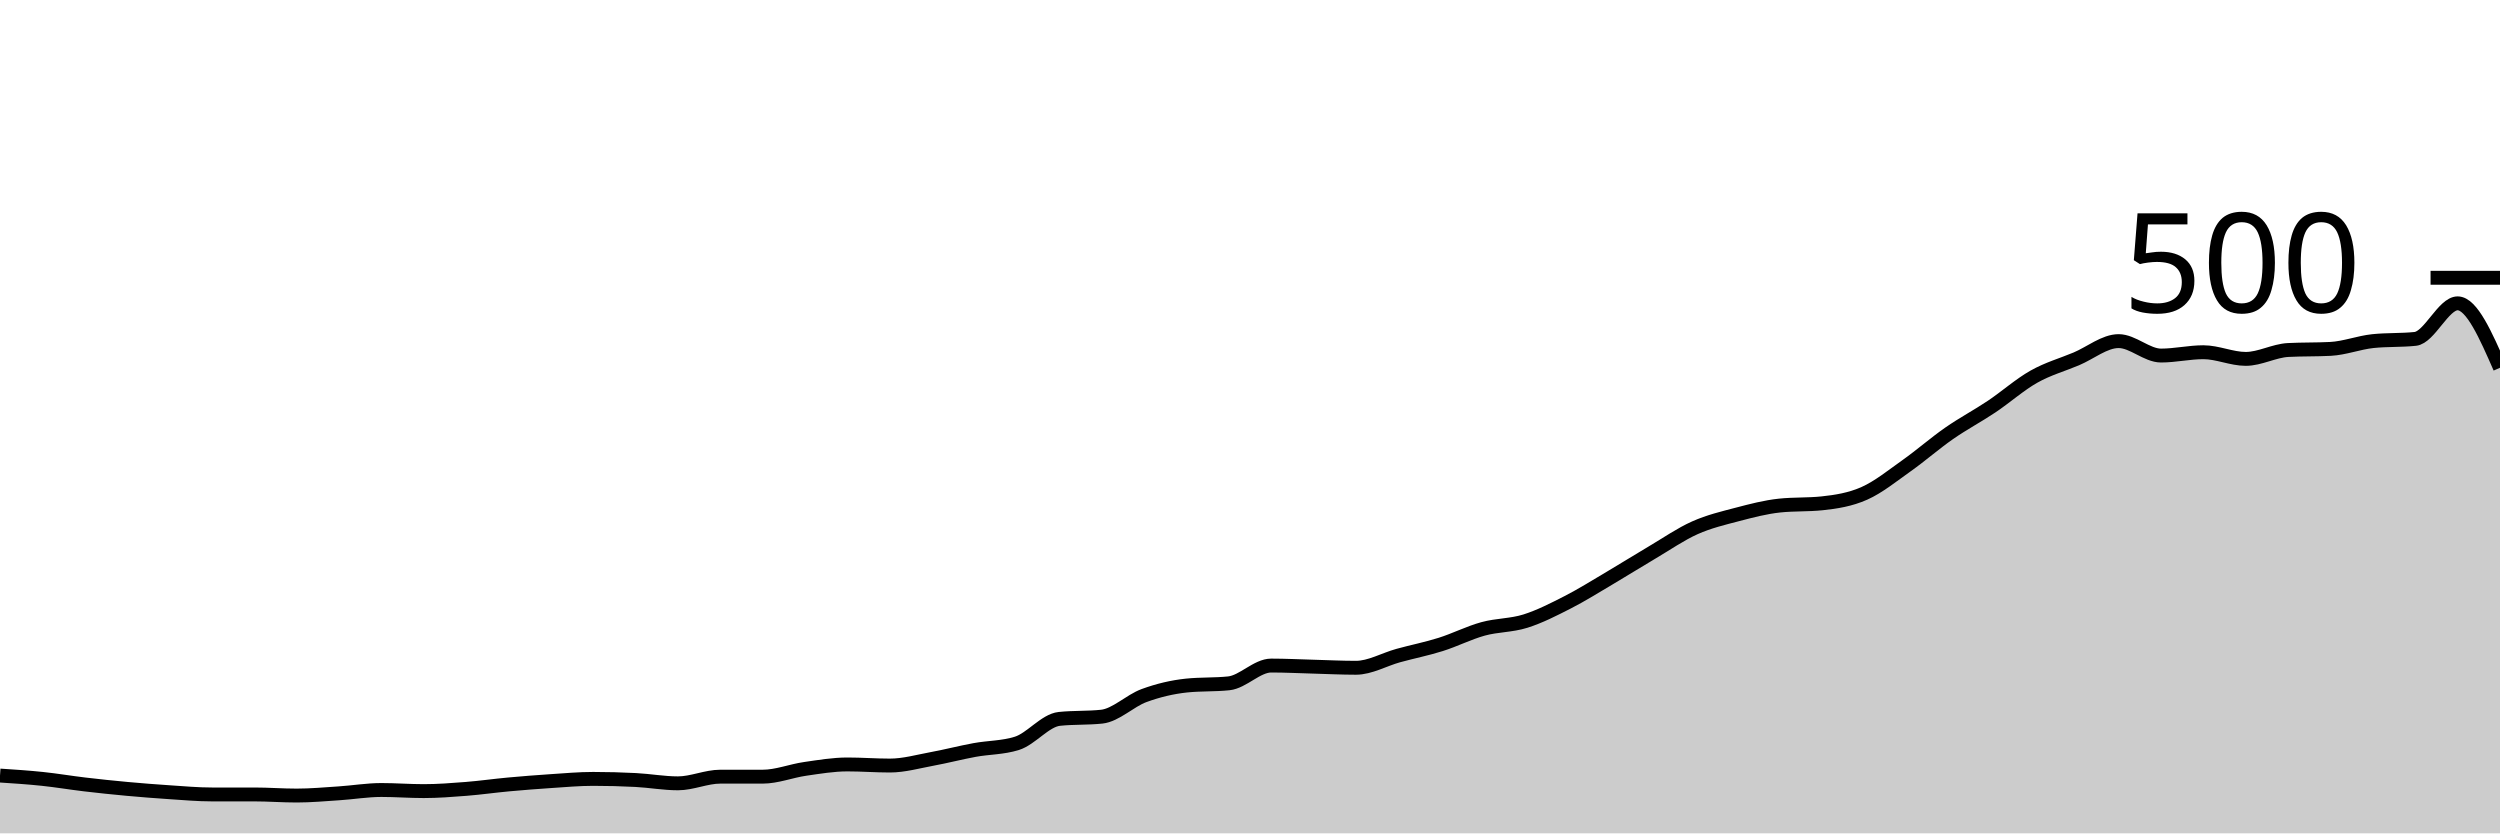
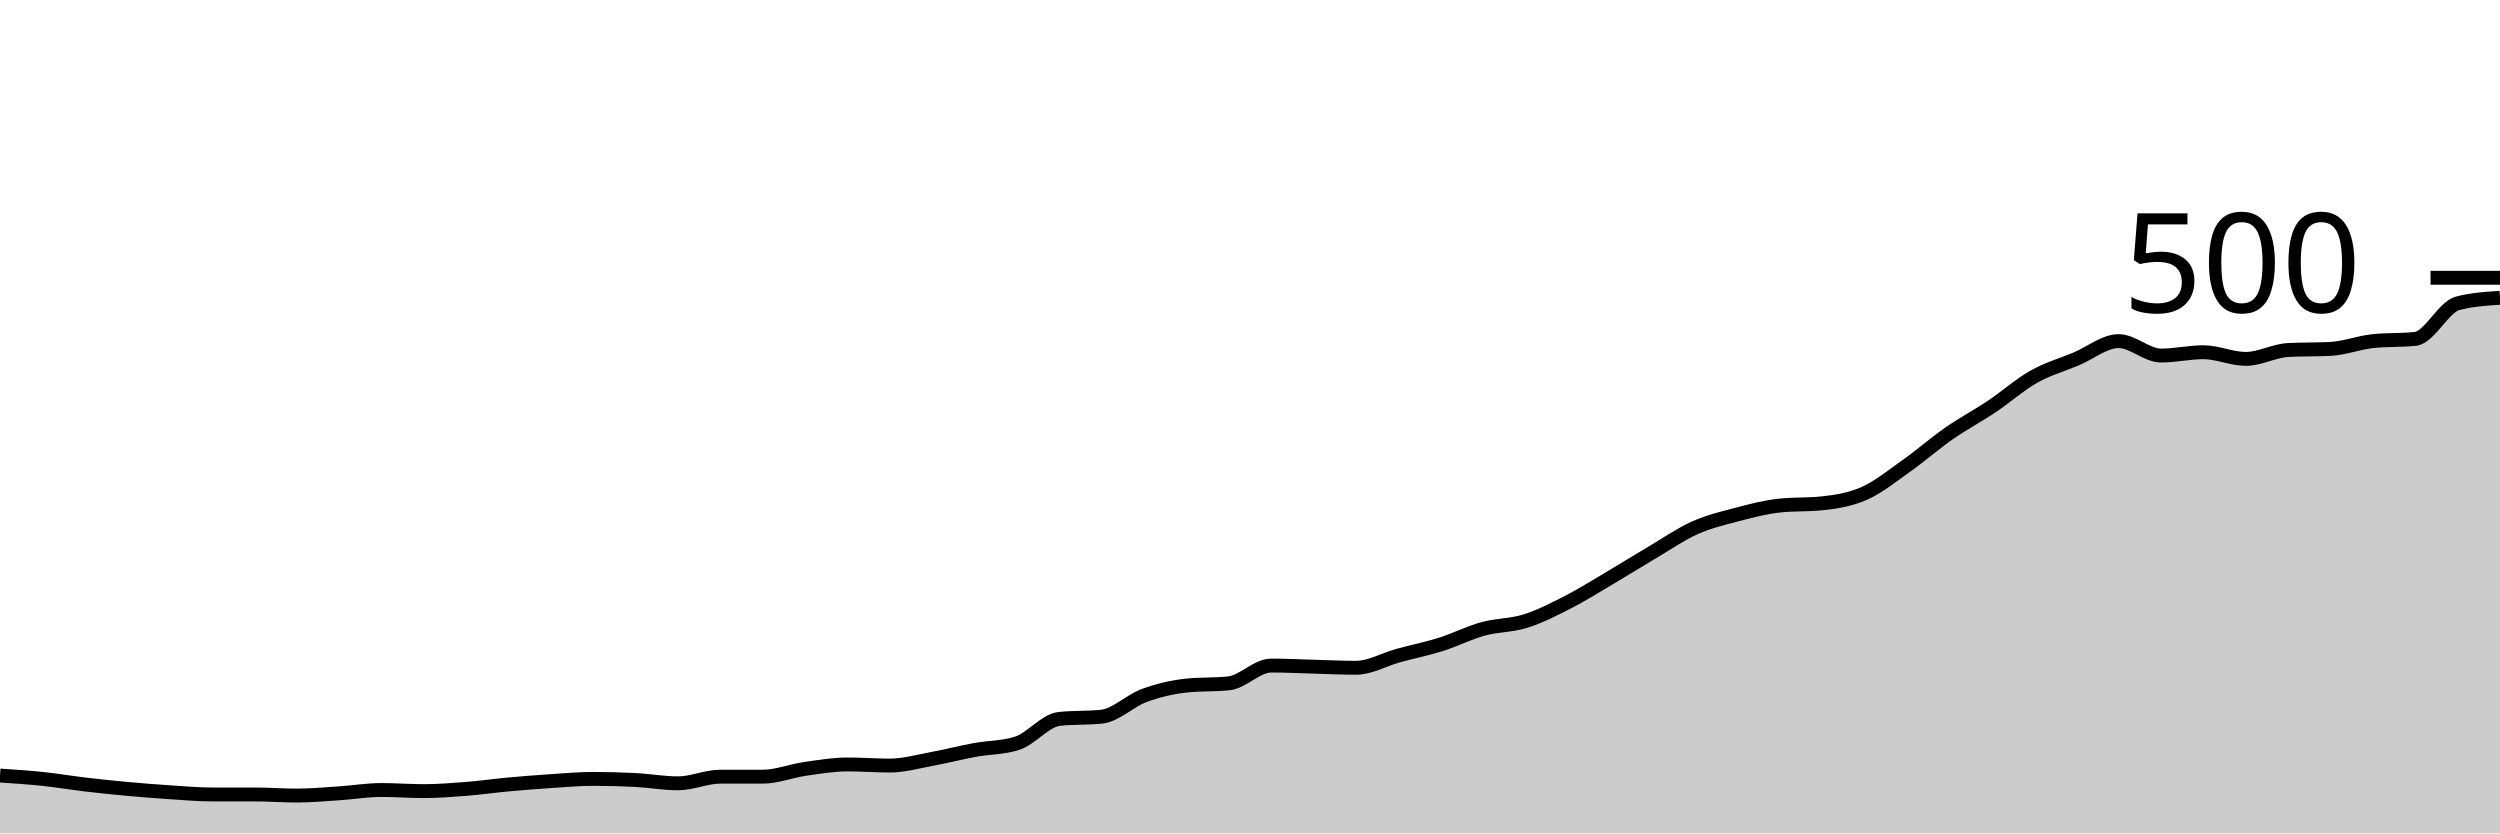
<svg xmlns="http://www.w3.org/2000/svg" viewBox="0 0 180 60">
  <g transform="translate(0,20)">
-     <path class="area" fill="rgba(0, 0, 0, 0.2)" d="M0,35.84C1.017,35.907,2.034,35.973,3.051,36.08C4.068,36.187,5.085,36.36,6.102,36.48C7.119,36.6,8.136,36.707,9.153,36.8C10.169,36.893,11.186,36.973,12.203,37.04C13.22,37.107,14.237,37.2,15.254,37.2C16.271,37.2,17.288,37.2,18.305,37.2C19.322,37.2,20.339,37.28,21.356,37.28C22.373,37.28,23.39,37.187,24.407,37.12C25.424,37.053,26.441,36.88,27.458,36.88C28.475,36.88,29.492,36.96,30.508,36.96C31.525,36.96,32.542,36.88,33.559,36.8C34.576,36.72,35.593,36.573,36.61,36.48C37.627,36.387,38.644,36.307,39.661,36.24C40.678,36.173,41.695,36.08,42.712,36.08C43.729,36.08,44.746,36.107,45.763,36.16C46.78,36.213,47.797,36.4,48.814,36.4C49.831,36.4,50.847,35.92,51.864,35.92C52.881,35.92,53.898,35.92,54.915,35.92C55.932,35.92,56.949,35.507,57.966,35.36C58.983,35.213,60,35.04,61.017,35.04C62.034,35.04,63.051,35.12,64.068,35.12C65.085,35.12,66.102,34.827,67.119,34.64C68.136,34.453,69.153,34.187,70.169,34C71.186,33.813,72.203,33.84,73.22,33.52C74.237,33.2,75.254,31.867,76.271,31.76C77.288,31.653,78.305,31.707,79.322,31.6C80.339,31.493,81.356,30.453,82.373,30.08C83.39,29.707,84.407,29.467,85.424,29.36C86.441,29.253,87.458,29.307,88.475,29.2C89.492,29.093,90.508,27.92,91.525,27.92C92.542,27.92,93.559,27.973,94.576,28C95.593,28.027,96.61,28.08,97.627,28.08C98.644,28.08,99.661,27.48,100.678,27.2C101.695,26.92,102.712,26.72,103.729,26.4C104.746,26.08,105.763,25.56,106.78,25.28C107.797,25,108.814,25.04,109.831,24.72C110.847,24.4,111.864,23.88,112.881,23.36C113.898,22.84,114.915,22.2,115.932,21.6C116.949,21,117.966,20.36,118.983,19.76C120,19.16,121.017,18.453,122.034,18C123.051,17.547,124.068,17.307,125.085,17.04C126.102,16.773,127.119,16.507,128.136,16.4C129.153,16.293,130.169,16.347,131.186,16.24C132.203,16.133,133.22,15.973,134.237,15.52C135.254,15.067,136.271,14.24,137.288,13.52C138.305,12.8,139.322,11.907,140.339,11.2C141.356,10.493,142.373,9.96,143.39,9.28C144.407,8.6,145.424,7.693,146.441,7.12C147.458,6.547,148.475,6.267,149.492,5.84C150.508,5.413,151.525,4.56,152.542,4.56C153.559,4.56,154.576,5.6,155.593,5.6C156.61,5.6,157.627,5.36,158.644,5.36C159.661,5.36,160.678,5.84,161.695,5.84C162.712,5.84,163.729,5.253,164.746,5.2C165.763,5.147,166.78,5.173,167.797,5.12C168.814,5.067,169.831,4.667,170.847,4.56C171.864,4.453,172.881,4.507,173.898,4.4C174.915,4.293,175.932,1.84,176.949,1.84C177.966,1.84,178.983,4.16,180,6.48L180,40C178.983,40,177.966,40,176.949,40C175.932,40,174.915,40,173.898,40C172.881,40,171.864,40,170.847,40C169.831,40,168.814,40,167.797,40C166.78,40,165.763,40,164.746,40C163.729,40,162.712,40,161.695,40C160.678,40,159.661,40,158.644,40C157.627,40,156.61,40,155.593,40C154.576,40,153.559,40,152.542,40C151.525,40,150.508,40,149.492,40C148.475,40,147.458,40,146.441,40C145.424,40,144.407,40,143.39,40C142.373,40,141.356,40,140.339,40C139.322,40,138.305,40,137.288,40C136.271,40,135.254,40,134.237,40C133.22,40,132.203,40,131.186,40C130.169,40,129.153,40,128.136,40C127.119,40,126.102,40,125.085,40C124.068,40,123.051,40,122.034,40C121.017,40,120,40,118.983,40C117.966,40,116.949,40,115.932,40C114.915,40,113.898,40,112.881,40C111.864,40,110.847,40,109.831,40C108.814,40,107.797,40,106.78,40C105.763,40,104.746,40,103.729,40C102.712,40,101.695,40,100.678,40C99.661,40,98.644,40,97.627,40C96.61,40,95.593,40,94.576,40C93.559,40,92.542,40,91.525,40C90.508,40,89.492,40,88.475,40C87.458,40,86.441,40,85.424,40C84.407,40,83.39,40,82.373,40C81.356,40,80.339,40,79.322,40C78.305,40,77.288,40,76.271,40C75.254,40,74.237,40,73.22,40C72.203,40,71.186,40,70.169,40C69.153,40,68.136,40,67.119,40C66.102,40,65.085,40,64.068,40C63.051,40,62.034,40,61.017,40C60,40,58.983,40,57.966,40C56.949,40,55.932,40,54.915,40C53.898,40,52.881,40,51.864,40C50.847,40,49.831,40,48.814,40C47.797,40,46.78,40,45.763,40C44.746,40,43.729,40,42.712,40C41.695,40,40.678,40,39.661,40C38.644,40,37.627,40,36.61,40C35.593,40,34.576,40,33.559,40C32.542,40,31.525,40,30.508,40C29.492,40,28.475,40,27.458,40C26.441,40,25.424,40,24.407,40C23.39,40,22.373,40,21.356,40C20.339,40,19.322,40,18.305,40C17.288,40,16.271,40,15.254,40C14.237,40,13.22,40,12.203,40C11.186,40,10.169,40,9.153,40C8.136,40,7.119,40,6.102,40C5.085,40,4.068,40,3.051,40C2.034,40,1.017,40,0,40Z" />
-     <path class="line" stroke="black" fill="none" d="M0,35.84C1.017,35.907,2.034,35.973,3.051,36.08C4.068,36.187,5.085,36.36,6.102,36.48C7.119,36.6,8.136,36.707,9.153,36.8C10.169,36.893,11.186,36.973,12.203,37.04C13.22,37.107,14.237,37.2,15.254,37.2C16.271,37.2,17.288,37.2,18.305,37.2C19.322,37.2,20.339,37.28,21.356,37.28C22.373,37.28,23.39,37.187,24.407,37.12C25.424,37.053,26.441,36.88,27.458,36.88C28.475,36.88,29.492,36.96,30.508,36.96C31.525,36.96,32.542,36.88,33.559,36.8C34.576,36.72,35.593,36.573,36.61,36.48C37.627,36.387,38.644,36.307,39.661,36.24C40.678,36.173,41.695,36.08,42.712,36.08C43.729,36.08,44.746,36.107,45.763,36.16C46.78,36.213,47.797,36.4,48.814,36.4C49.831,36.4,50.847,35.92,51.864,35.92C52.881,35.92,53.898,35.92,54.915,35.92C55.932,35.92,56.949,35.507,57.966,35.36C58.983,35.213,60,35.04,61.017,35.04C62.034,35.04,63.051,35.12,64.068,35.12C65.085,35.12,66.102,34.827,67.119,34.64C68.136,34.453,69.153,34.187,70.169,34C71.186,33.813,72.203,33.84,73.22,33.52C74.237,33.2,75.254,31.867,76.271,31.76C77.288,31.653,78.305,31.707,79.322,31.6C80.339,31.493,81.356,30.453,82.373,30.08C83.39,29.707,84.407,29.467,85.424,29.36C86.441,29.253,87.458,29.307,88.475,29.2C89.492,29.093,90.508,27.92,91.525,27.92C92.542,27.92,93.559,27.973,94.576,28C95.593,28.027,96.61,28.08,97.627,28.08C98.644,28.08,99.661,27.48,100.678,27.2C101.695,26.92,102.712,26.72,103.729,26.4C104.746,26.08,105.763,25.56,106.78,25.28C107.797,25,108.814,25.04,109.831,24.72C110.847,24.4,111.864,23.88,112.881,23.36C113.898,22.84,114.915,22.2,115.932,21.6C116.949,21,117.966,20.36,118.983,19.76C120,19.16,121.017,18.453,122.034,18C123.051,17.547,124.068,17.307,125.085,17.04C126.102,16.773,127.119,16.507,128.136,16.4C129.153,16.293,130.169,16.347,131.186,16.24C132.203,16.133,133.22,15.973,134.237,15.52C135.254,15.067,136.271,14.24,137.288,13.52C138.305,12.8,139.322,11.907,140.339,11.2C141.356,10.493,142.373,9.96,143.39,9.28C144.407,8.6,145.424,7.693,146.441,7.12C147.458,6.547,148.475,6.267,149.492,5.84C150.508,5.413,151.525,4.56,152.542,4.56C153.559,4.56,154.576,5.6,155.593,5.6C156.61,5.6,157.627,5.36,158.644,5.36C159.661,5.36,160.678,5.84,161.695,5.84C162.712,5.84,163.729,5.253,164.746,5.2C165.763,5.147,166.78,5.173,167.797,5.12C168.814,5.067,169.831,4.667,170.847,4.56C171.864,4.453,172.881,4.507,173.898,4.4C174.915,4.293,175.932,1.84,176.949,1.84C177.966,1.84,178.983,4.16,180,6.48" />
+     <path class="area" fill="rgba(0, 0, 0, 0.2)" d="M0,35.84C1.017,35.907,2.034,35.973,3.051,36.08C4.068,36.187,5.085,36.36,6.102,36.48C7.119,36.6,8.136,36.707,9.153,36.8C10.169,36.893,11.186,36.973,12.203,37.04C13.22,37.107,14.237,37.2,15.254,37.2C16.271,37.2,17.288,37.2,18.305,37.2C19.322,37.2,20.339,37.28,21.356,37.28C22.373,37.28,23.39,37.187,24.407,37.12C25.424,37.053,26.441,36.88,27.458,36.88C28.475,36.88,29.492,36.96,30.508,36.96C31.525,36.96,32.542,36.88,33.559,36.8C34.576,36.72,35.593,36.573,36.61,36.48C37.627,36.387,38.644,36.307,39.661,36.24C40.678,36.173,41.695,36.08,42.712,36.08C43.729,36.08,44.746,36.107,45.763,36.16C46.78,36.213,47.797,36.4,48.814,36.4C49.831,36.4,50.847,35.92,51.864,35.92C52.881,35.92,53.898,35.92,54.915,35.92C55.932,35.92,56.949,35.507,57.966,35.36C58.983,35.213,60,35.04,61.017,35.04C62.034,35.04,63.051,35.12,64.068,35.12C65.085,35.12,66.102,34.827,67.119,34.64C68.136,34.453,69.153,34.187,70.169,34C71.186,33.813,72.203,33.84,73.22,33.52C74.237,33.2,75.254,31.867,76.271,31.76C77.288,31.653,78.305,31.707,79.322,31.6C80.339,31.493,81.356,30.453,82.373,30.08C83.39,29.707,84.407,29.467,85.424,29.36C86.441,29.253,87.458,29.307,88.475,29.2C89.492,29.093,90.508,27.92,91.525,27.92C92.542,27.92,93.559,27.973,94.576,28C95.593,28.027,96.61,28.08,97.627,28.08C98.644,28.08,99.661,27.48,100.678,27.2C101.695,26.92,102.712,26.72,103.729,26.4C104.746,26.08,105.763,25.56,106.78,25.28C107.797,25,108.814,25.04,109.831,24.72C110.847,24.4,111.864,23.88,112.881,23.36C113.898,22.84,114.915,22.2,115.932,21.6C116.949,21,117.966,20.36,118.983,19.76C120,19.16,121.017,18.453,122.034,18C123.051,17.547,124.068,17.307,125.085,17.04C126.102,16.773,127.119,16.507,128.136,16.4C129.153,16.293,130.169,16.347,131.186,16.24C132.203,16.133,133.22,15.973,134.237,15.52C135.254,15.067,136.271,14.24,137.288,13.52C138.305,12.8,139.322,11.907,140.339,11.2C141.356,10.493,142.373,9.96,143.39,9.28C144.407,8.6,145.424,7.693,146.441,7.12C147.458,6.547,148.475,6.267,149.492,5.84C150.508,5.413,151.525,4.56,152.542,4.56C153.559,4.56,154.576,5.6,155.593,5.6C156.61,5.6,157.627,5.36,158.644,5.36C159.661,5.36,160.678,5.84,161.695,5.84C162.712,5.84,163.729,5.253,164.746,5.2C165.763,5.147,166.78,5.173,167.797,5.12C168.814,5.067,169.831,4.667,170.847,4.56C171.864,4.453,172.881,4.507,173.898,4.4C174.915,4.293,175.932,2.107,176.949,1.84C177.966,1.573,178.983,1.507,180,1.44L180,40C178.983,40,177.966,40,176.949,40C175.932,40,174.915,40,173.898,40C172.881,40,171.864,40,170.847,40C169.831,40,168.814,40,167.797,40C166.78,40,165.763,40,164.746,40C163.729,40,162.712,40,161.695,40C160.678,40,159.661,40,158.644,40C157.627,40,156.61,40,155.593,40C154.576,40,153.559,40,152.542,40C151.525,40,150.508,40,149.492,40C148.475,40,147.458,40,146.441,40C145.424,40,144.407,40,143.39,40C142.373,40,141.356,40,140.339,40C139.322,40,138.305,40,137.288,40C136.271,40,135.254,40,134.237,40C133.22,40,132.203,40,131.186,40C130.169,40,129.153,40,128.136,40C127.119,40,126.102,40,125.085,40C124.068,40,123.051,40,122.034,40C121.017,40,120,40,118.983,40C117.966,40,116.949,40,115.932,40C114.915,40,113.898,40,112.881,40C111.864,40,110.847,40,109.831,40C108.814,40,107.797,40,106.78,40C105.763,40,104.746,40,103.729,40C102.712,40,101.695,40,100.678,40C99.661,40,98.644,40,97.627,40C96.61,40,95.593,40,94.576,40C93.559,40,92.542,40,91.525,40C90.508,40,89.492,40,88.475,40C87.458,40,86.441,40,85.424,40C84.407,40,83.39,40,82.373,40C81.356,40,80.339,40,79.322,40C78.305,40,77.288,40,76.271,40C75.254,40,74.237,40,73.22,40C72.203,40,71.186,40,70.169,40C69.153,40,68.136,40,67.119,40C66.102,40,65.085,40,64.068,40C63.051,40,62.034,40,61.017,40C60,40,58.983,40,57.966,40C56.949,40,55.932,40,54.915,40C53.898,40,52.881,40,51.864,40C50.847,40,49.831,40,48.814,40C47.797,40,46.78,40,45.763,40C44.746,40,43.729,40,42.712,40C41.695,40,40.678,40,39.661,40C38.644,40,37.627,40,36.61,40C35.593,40,34.576,40,33.559,40C32.542,40,31.525,40,30.508,40C29.492,40,28.475,40,27.458,40C26.441,40,25.424,40,24.407,40C23.39,40,22.373,40,21.356,40C20.339,40,19.322,40,18.305,40C17.288,40,16.271,40,15.254,40C14.237,40,13.22,40,12.203,40C11.186,40,10.169,40,9.153,40C8.136,40,7.119,40,6.102,40C5.085,40,4.068,40,3.051,40C2.034,40,1.017,40,0,40Z" />
+     <path class="line" stroke="black" fill="none" d="M0,35.84C1.017,35.907,2.034,35.973,3.051,36.08C4.068,36.187,5.085,36.36,6.102,36.48C7.119,36.6,8.136,36.707,9.153,36.8C10.169,36.893,11.186,36.973,12.203,37.04C13.22,37.107,14.237,37.2,15.254,37.2C16.271,37.2,17.288,37.2,18.305,37.2C19.322,37.2,20.339,37.28,21.356,37.28C22.373,37.28,23.39,37.187,24.407,37.12C25.424,37.053,26.441,36.88,27.458,36.88C28.475,36.88,29.492,36.96,30.508,36.96C31.525,36.96,32.542,36.88,33.559,36.8C34.576,36.72,35.593,36.573,36.61,36.48C37.627,36.387,38.644,36.307,39.661,36.24C40.678,36.173,41.695,36.08,42.712,36.08C43.729,36.08,44.746,36.107,45.763,36.16C46.78,36.213,47.797,36.4,48.814,36.4C49.831,36.4,50.847,35.92,51.864,35.92C52.881,35.92,53.898,35.92,54.915,35.92C55.932,35.92,56.949,35.507,57.966,35.36C58.983,35.213,60,35.04,61.017,35.04C62.034,35.04,63.051,35.12,64.068,35.12C65.085,35.12,66.102,34.827,67.119,34.64C68.136,34.453,69.153,34.187,70.169,34C71.186,33.813,72.203,33.84,73.22,33.52C74.237,33.2,75.254,31.867,76.271,31.76C77.288,31.653,78.305,31.707,79.322,31.6C80.339,31.493,81.356,30.453,82.373,30.08C83.39,29.707,84.407,29.467,85.424,29.36C86.441,29.253,87.458,29.307,88.475,29.2C89.492,29.093,90.508,27.92,91.525,27.92C92.542,27.92,93.559,27.973,94.576,28C95.593,28.027,96.61,28.08,97.627,28.08C98.644,28.08,99.661,27.48,100.678,27.2C101.695,26.92,102.712,26.72,103.729,26.4C104.746,26.08,105.763,25.56,106.78,25.28C107.797,25,108.814,25.04,109.831,24.72C110.847,24.4,111.864,23.88,112.881,23.36C113.898,22.84,114.915,22.2,115.932,21.6C116.949,21,117.966,20.36,118.983,19.76C120,19.16,121.017,18.453,122.034,18C123.051,17.547,124.068,17.307,125.085,17.04C126.102,16.773,127.119,16.507,128.136,16.4C129.153,16.293,130.169,16.347,131.186,16.24C132.203,16.133,133.22,15.973,134.237,15.52C135.254,15.067,136.271,14.24,137.288,13.52C138.305,12.8,139.322,11.907,140.339,11.2C141.356,10.493,142.373,9.96,143.39,9.28C144.407,8.6,145.424,7.693,146.441,7.12C147.458,6.547,148.475,6.267,149.492,5.84C150.508,5.413,151.525,4.56,152.542,4.56C153.559,4.56,154.576,5.6,155.593,5.6C156.61,5.6,157.627,5.36,158.644,5.36C159.661,5.36,160.678,5.84,161.695,5.84C162.712,5.84,163.729,5.253,164.746,5.2C165.763,5.147,166.78,5.173,167.797,5.12C168.814,5.067,169.831,4.667,170.847,4.56C171.864,4.453,172.881,4.507,173.898,4.4C174.915,4.293,175.932,2.107,176.949,1.84C177.966,1.573,178.983,1.507,180,1.44" />
    <path class="axis-ceiling" stroke-width="1" stroke="black" fill="none" d="M175,0L180,0" />
    <text class="axis-ceiling-label" font-family="sans-serif" text-anchor="end" font-size="10px" x="170" y="2.5">500</text>
  </g>
</svg>
